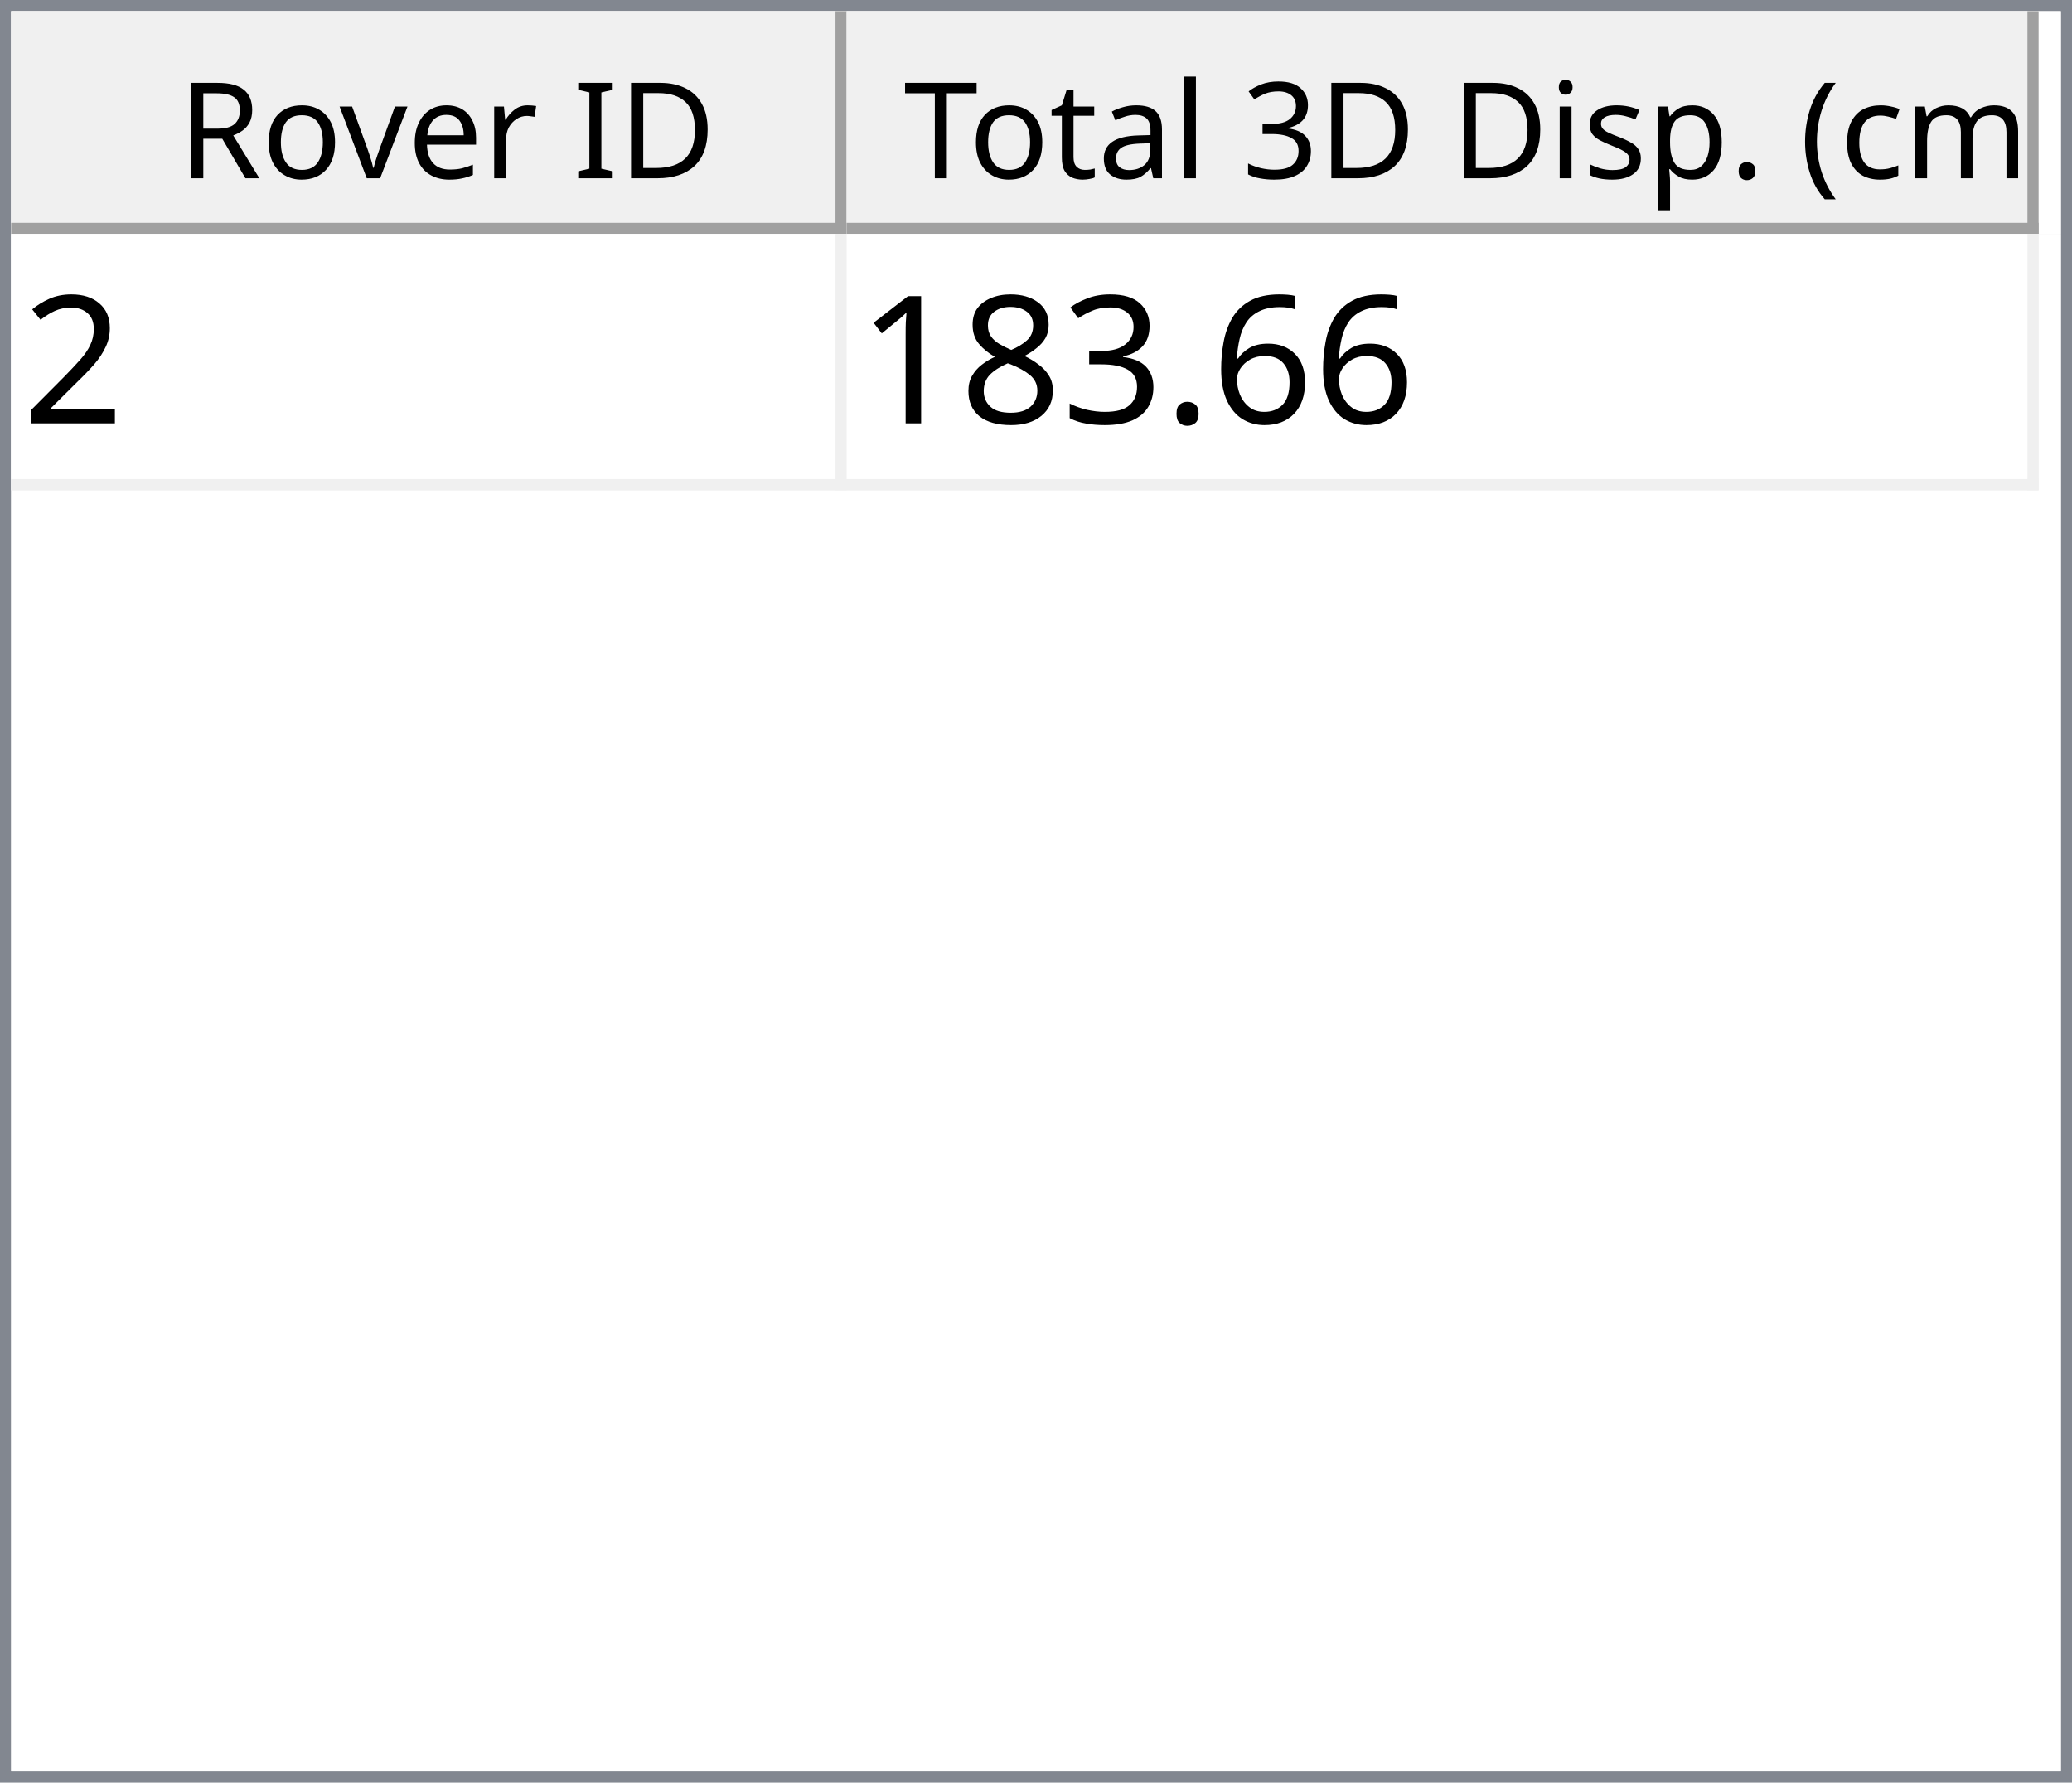
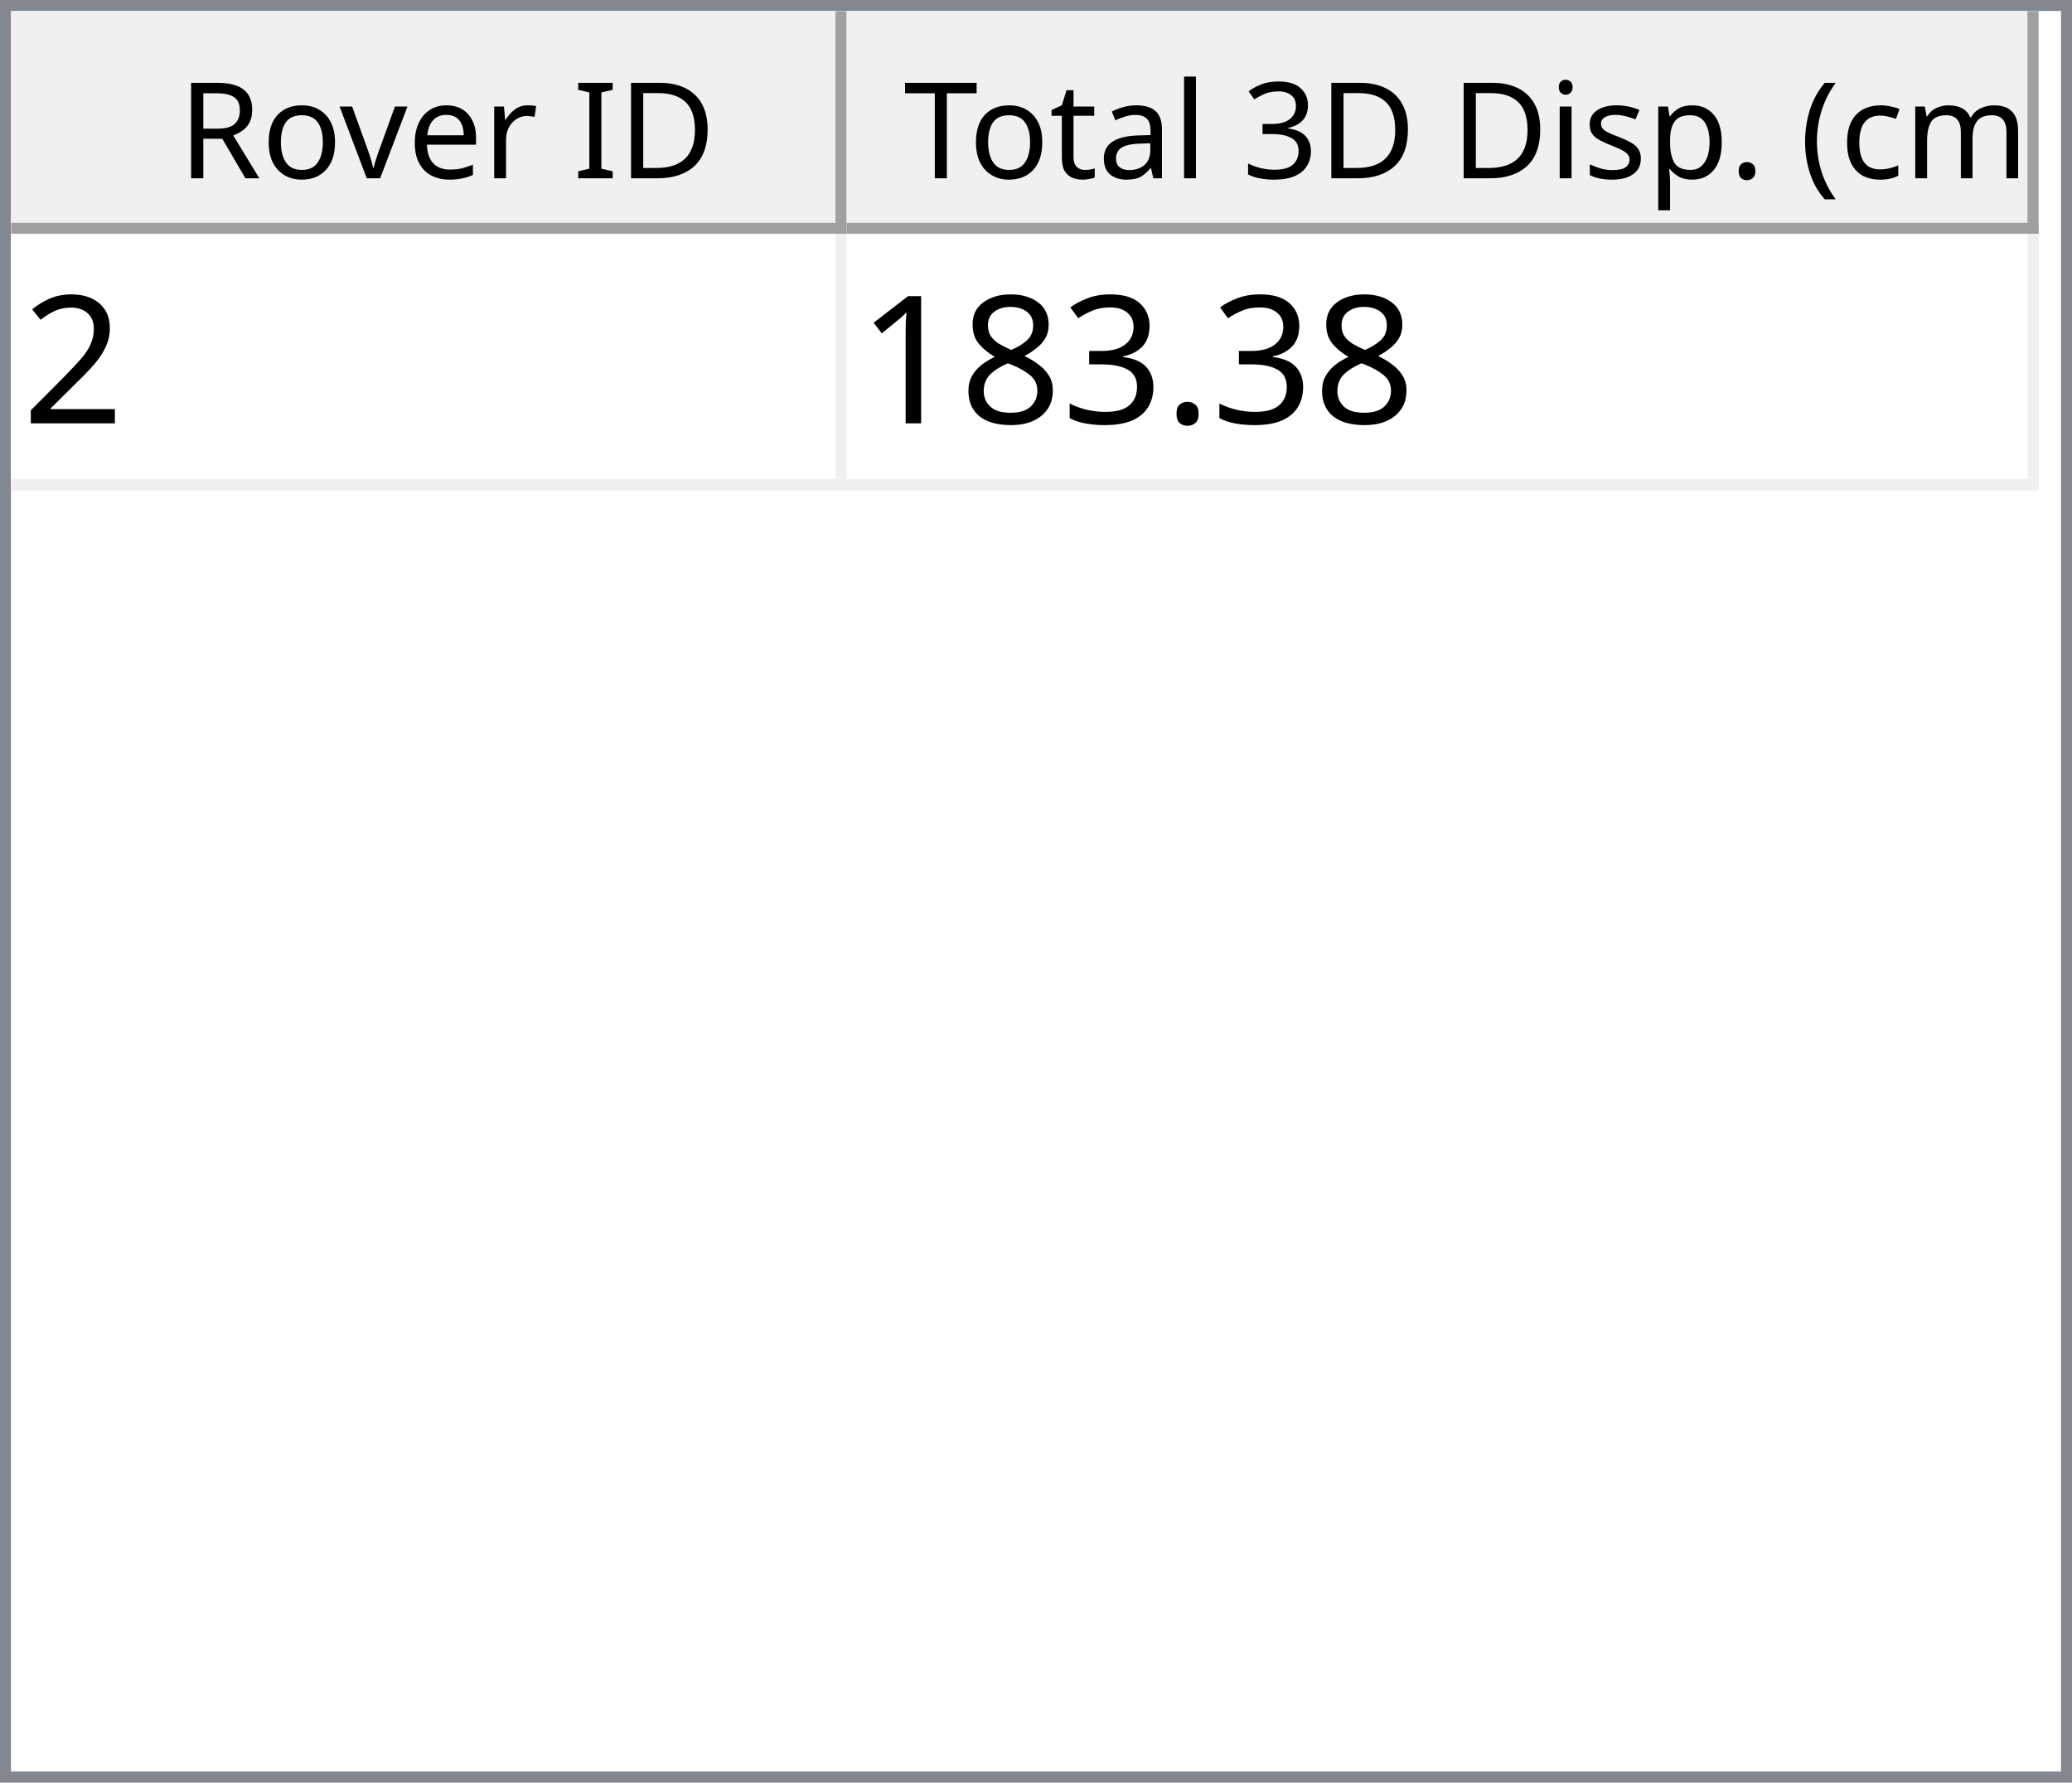
<svg xmlns="http://www.w3.org/2000/svg" style="fill-opacity:1; color-rendering:auto; color-interpolation:auto; text-rendering:auto; stroke:black; stroke-linecap:square; stroke-miterlimit:10; shape-rendering:auto; stroke-opacity:1; fill:black; stroke-dasharray:none; font-weight:normal; stroke-width:1; font-family:'Dialog'; font-style:normal; stroke-linejoin:miter; font-size:12px; stroke-dashoffset:0; image-rendering:auto;" width="186" height="160">
  <defs id="genericDefs" />
  <g>
    <defs id="defs1">
      <clipPath clipPathUnits="userSpaceOnUse" id="clipPath1">
        <path d="M0 0 L186 0 L186 160 L0 160 L0 0 Z" />
      </clipPath>
      <clipPath clipPathUnits="userSpaceOnUse" id="clipPath2">
        <path d="M0 0 L0 160 L186 160 L186 0 Z" />
      </clipPath>
      <clipPath clipPathUnits="userSpaceOnUse" id="clipPath3">
        <path d="M0 0 L0 20 L184 20 L184 0 Z" />
      </clipPath>
      <clipPath clipPathUnits="userSpaceOnUse" id="clipPath4">
        <path d="M0 0 L0 20 L75 20 L75 0 Z" />
      </clipPath>
      <clipPath clipPathUnits="userSpaceOnUse" id="clipPath5">
        <path d="M1 1 L1 19 L74 19 L74 1 Z" />
      </clipPath>
      <clipPath clipPathUnits="userSpaceOnUse" id="clipPath6">
        <path d="M0 0 L0 18 L73 18 L73 0 Z" />
      </clipPath>
      <clipPath clipPathUnits="userSpaceOnUse" id="clipPath7">
        <path d="M-0.5 -0.5 L-0.5 19.5 L74.5 19.5 L74.5 -0.5 Z" />
      </clipPath>
      <clipPath clipPathUnits="userSpaceOnUse" id="clipPath8">
        <path d="M0 0 L0 20 L107 20 L107 0 Z" />
      </clipPath>
      <clipPath clipPathUnits="userSpaceOnUse" id="clipPath9">
        <path d="M1 1 L1 19 L106 19 L106 1 Z" />
      </clipPath>
      <clipPath clipPathUnits="userSpaceOnUse" id="clipPath10">
        <path d="M0 0 L0 18 L105 18 L105 0 Z" />
      </clipPath>
      <clipPath clipPathUnits="userSpaceOnUse" id="clipPath11">
        <path d="M-0.5 -0.5 L-0.5 19.5 L106.5 19.5 L106.5 -0.5 Z" />
      </clipPath>
      <clipPath clipPathUnits="userSpaceOnUse" id="clipPath12">
        <path d="M0 0 L0 138 L184 138 L184 0 Z" />
      </clipPath>
      <clipPath clipPathUnits="userSpaceOnUse" id="clipPath13">
        <path d="M0 0 L0 23 L182 23 L182 0 Z" />
      </clipPath>
      <clipPath clipPathUnits="userSpaceOnUse" id="clipPath14">
        <path d="M-0.5 -0.5 L-0.5 22.5 L181.5 22.5 L181.5 -0.5 Z" />
      </clipPath>
      <clipPath clipPathUnits="userSpaceOnUse" id="clipPath15">
        <path d="M0 0 L0 22 L74 22 L74 0 Z" />
      </clipPath>
      <clipPath clipPathUnits="userSpaceOnUse" id="clipPath16">
        <path d="M0 0 L0 22 L106 22 L106 0 Z" />
      </clipPath>
      <font horiz-adv-x="64.551" id="font1">
        <font-face ascent="107.91" descent="25.098" units-per-em="100" style="font-style:normal; font-family:Segoe UI; font-weight:normal;" />
        <missing-glyph horiz-adv-x="64.551" d="M8.109 0 L8.109 68.266 L56.453 68.266 L56.453 0 L8.109 0 ZM15.328 7.234 L49.219 7.234 L49.219 61.031 L15.328 61.031 L15.328 7.234 Z" />
        <glyph unicode="D" horiz-adv-x="70.117" d="M9.188 0 L9.188 70.016 L28.516 70.016 Q65.531 70.016 65.531 35.891 Q65.531 19.672 55.25 9.836 Q44.969 0 27.734 0 L9.188 0 ZM17.391 62.594 L17.391 7.422 L27.828 7.422 Q41.609 7.422 49.273 14.797 Q56.938 22.172 56.938 35.688 Q56.938 62.594 28.328 62.594 L17.391 62.594 Z" />
        <glyph unicode="I" horiz-adv-x="26.611" d="M17.391 0 L9.188 0 L9.188 70.016 L17.391 70.016 L17.391 0 Z" />
        <glyph unicode=" " horiz-adv-x="27.393" d="" />
        <glyph unicode="r" horiz-adv-x="34.766" d="M34.188 41.891 Q32.078 43.5 28.125 43.5 Q23 43.5 19.555 38.672 Q16.109 33.844 16.109 25.484 L16.109 0 L8.109 0 L8.109 50 L16.109 50 L16.109 39.703 L16.312 39.703 Q18.016 44.969 21.531 47.922 Q25.047 50.875 29.391 50.875 Q32.516 50.875 34.188 50.203 L34.188 41.891 Z" />
        <glyph unicode="e" horiz-adv-x="52.295" d="M48.297 23 L12.984 23 Q13.188 14.656 17.484 10.109 Q21.781 5.562 29.297 5.562 Q37.75 5.562 44.828 11.141 L44.828 3.609 Q38.234 -1.172 27.391 -1.172 Q16.797 -1.172 10.742 5.641 Q4.688 12.453 4.688 24.812 Q4.688 36.469 11.305 43.82 Q17.922 51.172 27.734 51.172 Q37.547 51.172 42.922 44.828 Q48.297 38.484 48.297 27.203 L48.297 23 ZM40.094 29.781 Q40.047 36.719 36.75 40.578 Q33.453 44.438 27.594 44.438 Q21.922 44.438 17.969 40.383 Q14.016 36.328 13.094 29.781 L40.094 29.781 Z" />
        <glyph unicode="v" horiz-adv-x="47.9" d="M47.406 50 L27.484 0 L19.625 0 L0.688 50 L9.469 50 L22.172 13.672 Q23.578 9.672 23.922 6.688 L24.125 6.688 Q24.609 10.453 25.688 13.484 L38.969 50 L47.406 50 Z" />
        <glyph unicode="o" horiz-adv-x="58.594" d="M29 -1.172 Q17.922 -1.172 11.305 5.836 Q4.688 12.844 4.688 24.422 Q4.688 37.016 11.57 44.094 Q18.453 51.172 30.172 51.172 Q41.359 51.172 47.633 44.289 Q53.906 37.406 53.906 25.203 Q53.906 13.234 47.141 6.031 Q40.375 -1.172 29 -1.172 ZM29.594 44.438 Q21.875 44.438 17.383 39.188 Q12.891 33.938 12.891 24.703 Q12.891 15.828 17.43 10.695 Q21.969 5.562 29.594 5.562 Q37.359 5.562 41.531 10.594 Q45.703 15.625 45.703 24.906 Q45.703 34.281 41.531 39.359 Q37.359 44.438 29.594 44.438 Z" />
        <glyph unicode="R" horiz-adv-x="59.814" d="M59.375 0 L49.609 0 L37.891 19.625 Q36.281 22.359 34.766 24.289 Q33.25 26.219 31.664 27.438 Q30.078 28.656 28.25 29.219 Q26.422 29.781 24.125 29.781 L17.391 29.781 L17.391 0 L9.188 0 L9.188 70.016 L30.078 70.016 Q34.672 70.016 38.555 68.867 Q42.438 67.719 45.289 65.375 Q48.141 63.031 49.758 59.547 Q51.375 56.062 51.375 51.375 Q51.375 47.703 50.273 44.656 Q49.172 41.609 47.148 39.211 Q45.125 36.812 42.266 35.133 Q39.406 33.453 35.844 32.516 L35.844 32.328 Q37.594 31.547 38.891 30.547 Q40.188 29.547 41.359 28.18 Q42.531 26.812 43.68 25.078 Q44.828 23.344 46.234 21.047 L59.375 0 ZM17.391 62.594 L17.391 37.203 L28.516 37.203 Q31.594 37.203 34.203 38.133 Q36.812 39.062 38.719 40.797 Q40.625 42.531 41.703 45.047 Q42.781 47.562 42.781 50.688 Q42.781 56.297 39.141 59.445 Q35.5 62.594 28.609 62.594 L17.391 62.594 Z" />
        <glyph unicode=")" horiz-adv-x="30.176" d="M8.297 -15.922 L1.172 -15.922 Q16.406 2.344 16.406 26.812 Q16.406 51.469 1.078 70.016 L8.297 70.016 Q23.531 52.156 23.531 26.703 Q23.531 1.375 8.297 -15.922 Z" />
        <glyph unicode="m" horiz-adv-x="86.133" d="M79.109 0 L71.094 0 L71.094 28.719 Q71.094 37.016 68.531 40.727 Q65.969 44.438 59.906 44.438 Q54.781 44.438 51.195 39.75 Q47.609 35.062 47.609 28.516 L47.609 0 L39.594 0 L39.594 29.688 Q39.594 44.438 28.219 44.438 Q22.953 44.438 19.531 40.016 Q16.109 35.594 16.109 28.516 L16.109 0 L8.109 0 L8.109 50 L16.109 50 L16.109 42.094 L16.312 42.094 Q21.625 51.172 31.844 51.172 Q36.969 51.172 40.773 48.312 Q44.578 45.453 46 40.828 Q51.562 51.172 62.594 51.172 Q79.109 51.172 79.109 30.812 L79.109 0 Z" />
        <glyph unicode="c" horiz-adv-x="46.191" d="M42.188 2.297 Q36.422 -1.172 28.516 -1.172 Q17.828 -1.172 11.258 5.789 Q4.688 12.75 4.688 23.828 Q4.688 36.188 11.766 43.68 Q18.844 51.172 30.672 51.172 Q37.25 51.172 42.281 48.734 L42.281 40.531 Q36.719 44.438 30.375 44.438 Q22.703 44.438 17.797 38.945 Q12.891 33.453 12.891 24.516 Q12.891 15.719 17.508 10.641 Q22.125 5.562 29.891 5.562 Q36.422 5.562 42.188 9.906 L42.188 2.297 Z" />
        <glyph unicode="(" horiz-adv-x="30.176" d="M29.109 -15.922 L21.969 -15.922 Q6.844 1.375 6.844 26.703 Q6.844 52.156 21.969 70.016 L29.203 70.016 Q13.875 51.469 13.875 26.812 Q13.875 2.344 29.109 -15.922 Z" />
        <glyph unicode="." horiz-adv-x="21.68" d="M10.891 -1.078 Q8.641 -1.078 7.055 0.539 Q5.469 2.156 5.469 4.391 Q5.469 6.641 7.055 8.273 Q8.641 9.906 10.891 9.906 Q13.188 9.906 14.797 8.273 Q16.406 6.641 16.406 4.391 Q16.406 2.156 14.797 0.539 Q13.188 -1.078 10.891 -1.078 Z" />
        <glyph unicode="p" horiz-adv-x="58.789" d="M16.312 7.234 L16.109 7.234 L16.109 -23 L8.109 -23 L8.109 50 L16.109 50 L16.109 41.219 L16.312 41.219 Q22.219 51.172 33.594 51.172 Q43.266 51.172 48.688 44.461 Q54.109 37.75 54.109 26.469 Q54.109 13.922 48 6.375 Q41.891 -1.172 31.297 -1.172 Q21.578 -1.172 16.312 7.234 ZM16.109 27.391 L16.109 20.406 Q16.109 14.203 20.141 9.883 Q24.172 5.562 30.375 5.562 Q37.641 5.562 41.773 11.133 Q45.906 16.703 45.906 26.609 Q45.906 34.969 42.047 39.703 Q38.188 44.438 31.594 44.438 Q24.609 44.438 20.359 39.578 Q16.109 34.719 16.109 27.391 Z" />
        <glyph unicode="s" horiz-adv-x="42.432" d="M5.078 1.812 L5.078 10.406 Q11.625 5.562 19.484 5.562 Q30.031 5.562 30.031 12.594 Q30.031 14.594 29.125 15.992 Q28.219 17.391 26.68 18.461 Q25.141 19.531 23.07 20.383 Q21 21.234 18.609 22.172 Q15.281 23.484 12.766 24.828 Q10.25 26.172 8.57 27.859 Q6.891 29.547 6.031 31.695 Q5.172 33.844 5.172 36.719 Q5.172 40.234 6.789 42.945 Q8.406 45.656 11.086 47.484 Q13.766 49.312 17.211 50.242 Q20.656 51.172 24.312 51.172 Q30.812 51.172 35.938 48.922 L35.938 40.828 Q30.422 44.438 23.25 44.438 Q21 44.438 19.195 43.922 Q17.391 43.406 16.094 42.477 Q14.797 41.547 14.086 40.258 Q13.375 38.969 13.375 37.406 Q13.375 35.453 14.086 34.133 Q14.797 32.812 16.164 31.789 Q17.531 30.766 19.484 29.938 Q21.438 29.109 23.922 28.125 Q27.25 26.859 29.883 25.516 Q32.516 24.172 34.375 22.484 Q36.234 20.797 37.234 18.602 Q38.234 16.406 38.234 13.375 Q38.234 9.672 36.602 6.938 Q34.969 4.203 32.234 2.398 Q29.5 0.594 25.93 -0.289 Q22.359 -1.172 18.453 -1.172 Q10.75 -1.172 5.078 1.812 Z" />
        <glyph unicode="i" horiz-adv-x="24.219" d="M12.203 62.703 Q10.062 62.703 8.547 64.164 Q7.031 65.625 7.031 67.875 Q7.031 70.125 8.547 71.609 Q10.062 73.094 12.203 73.094 Q14.406 73.094 15.945 71.609 Q17.484 70.125 17.484 67.875 Q17.484 65.719 15.945 64.211 Q14.406 62.703 12.203 62.703 ZM16.109 0 L8.109 0 L8.109 50 L16.109 50 L16.109 0 Z" />
        <glyph unicode="3" horiz-adv-x="53.906" d="M46.531 19.828 Q46.531 15.094 44.75 11.211 Q42.969 7.328 39.719 4.57 Q36.469 1.812 31.93 0.297 Q27.391 -1.219 21.922 -1.219 Q11.922 -1.219 6 2.594 L6 11.188 Q13.094 5.609 22.219 5.609 Q25.875 5.609 28.828 6.539 Q31.781 7.469 33.906 9.227 Q36.031 10.984 37.18 13.477 Q38.328 15.969 38.328 19.094 Q38.328 32.812 18.797 32.812 L12.984 32.812 L12.984 39.594 L18.5 39.594 Q35.797 39.594 35.797 52.484 Q35.797 64.406 22.609 64.406 Q15.188 64.406 8.688 59.422 L8.688 67.188 Q15.375 71.188 24.609 71.188 Q29 71.188 32.57 69.969 Q36.141 68.75 38.68 66.555 Q41.219 64.359 42.609 61.281 Q44 58.203 44 54.5 Q44 40.672 30.031 36.719 L30.031 36.531 Q33.594 36.141 36.625 34.797 Q39.656 33.453 41.852 31.305 Q44.047 29.156 45.289 26.25 Q46.531 23.344 46.531 19.828 Z" />
        <glyph unicode="l" horiz-adv-x="24.219" d="M16.109 0 L8.109 0 L8.109 74.031 L16.109 74.031 L16.109 0 Z" />
        <glyph unicode="a" horiz-adv-x="50.879" d="M43.891 0 L35.891 0 L35.891 7.812 L35.688 7.812 Q30.469 -1.172 20.312 -1.172 Q12.844 -1.172 8.617 2.781 Q4.391 6.734 4.391 13.281 Q4.391 27.297 20.906 29.594 L35.891 31.688 Q35.891 44.438 25.594 44.438 Q16.547 44.438 9.281 38.281 L9.281 46.484 Q16.656 51.172 26.266 51.172 Q43.891 51.172 43.891 32.516 L43.891 0 ZM35.891 25.297 L23.828 23.641 Q18.266 22.859 15.43 20.875 Q12.594 18.891 12.594 13.875 Q12.594 10.203 15.211 7.883 Q17.828 5.562 22.172 5.562 Q28.125 5.562 32.008 9.742 Q35.891 13.922 35.891 20.312 L35.891 25.297 Z" />
        <glyph unicode="t" horiz-adv-x="33.887" d="M31.297 0.484 Q28.469 -1.078 23.828 -1.078 Q10.688 -1.078 10.688 13.578 L10.688 43.172 L2.094 43.172 L2.094 50 L10.688 50 L10.688 62.203 L18.703 64.797 L18.703 50 L31.297 50 L31.297 43.172 L18.703 43.172 L18.703 14.984 Q18.703 9.969 20.414 7.82 Q22.125 5.672 26.078 5.672 Q29.109 5.672 31.297 7.328 L31.297 0.484 Z" />
        <glyph unicode="T" horiz-adv-x="52.393" d="M50.594 62.594 L30.375 62.594 L30.375 0 L22.172 0 L22.172 62.594 L2 62.594 L2 70.016 L50.594 70.016 L50.594 62.594 Z" />
      </font>
      <font horiz-adv-x="75.0" id="font2">
        <font-face ascent="100.537" descent="21.973" units-per-em="100" style="font-style:normal; font-family:sans-serif; font-weight:normal;" />
        <missing-glyph horiz-adv-x="75.0" d="M12.5 0 L12.5 62.5 L62.5 62.5 L62.5 0 L12.5 0 ZM14.062 1.562 L60.938 1.562 L60.938 60.938 L14.062 60.938 L14.062 1.562 Z" />
        <glyph unicode="2" horiz-adv-x="55.615" d="M50.344 8.453 L50.344 0 L3.031 0 Q2.938 3.172 4.047 6.109 Q5.859 10.938 9.836 15.625 Q13.812 20.312 21.344 26.469 Q33.016 36.031 37.117 41.625 Q41.219 47.219 41.219 52.203 Q41.219 57.422 37.477 61.008 Q33.734 64.594 27.734 64.594 Q21.391 64.594 17.578 60.789 Q13.766 56.984 13.719 50.25 L4.688 51.172 Q5.609 61.281 11.664 66.578 Q17.719 71.875 27.938 71.875 Q38.234 71.875 44.242 66.164 Q50.25 60.453 50.25 52 Q50.25 47.703 48.492 43.555 Q46.734 39.406 42.656 34.812 Q38.578 30.219 29.109 22.219 Q21.188 15.578 18.945 13.211 Q16.703 10.844 15.234 8.453 L50.344 8.453 Z" />
-         <glyph unicode="6" horiz-adv-x="55.615" d="M49.75 54.047 L41.016 53.375 Q39.844 58.547 37.703 60.891 Q34.125 64.656 28.906 64.656 Q24.703 64.656 21.531 62.312 Q17.391 59.281 14.992 53.469 Q12.594 47.656 12.5 36.922 Q15.672 41.75 20.266 44.094 Q24.859 46.438 29.891 46.438 Q38.672 46.438 44.852 39.969 Q51.031 33.5 51.031 23.25 Q51.031 16.5 48.125 10.719 Q45.219 4.938 40.141 1.859 Q35.062 -1.219 28.609 -1.219 Q17.625 -1.219 10.695 6.859 Q3.766 14.938 3.766 33.5 Q3.766 54.25 11.422 63.672 Q18.109 71.875 29.438 71.875 Q37.891 71.875 43.289 67.141 Q48.688 62.406 49.75 54.047 ZM13.875 23.188 Q13.875 18.656 15.797 14.508 Q17.719 10.359 21.188 8.18 Q24.656 6 28.469 6 Q34.031 6 38.039 10.492 Q42.047 14.984 42.047 22.703 Q42.047 30.125 38.086 34.398 Q34.125 38.672 28.125 38.672 Q22.172 38.672 18.023 34.398 Q13.875 30.125 13.875 23.188 Z" />
        <glyph unicode="." horiz-adv-x="27.783" d="M9.078 0 L9.078 10.016 L19.094 10.016 L19.094 0 L9.078 0 Z" />
        <glyph unicode="3" horiz-adv-x="55.615" d="M4.203 18.891 L12.984 20.062 Q14.5 12.594 18.141 9.297 Q21.781 6 27 6 Q33.203 6 37.477 10.297 Q41.75 14.594 41.75 20.953 Q41.75 27 37.797 30.93 Q33.844 34.859 27.734 34.859 Q25.25 34.859 21.531 33.891 L22.516 41.609 Q23.391 41.5 23.922 41.5 Q29.547 41.5 34.039 44.43 Q38.531 47.359 38.531 53.469 Q38.531 58.297 35.258 61.477 Q31.984 64.656 26.812 64.656 Q21.688 64.656 18.266 61.43 Q14.844 58.203 13.875 51.766 L5.078 53.328 Q6.688 62.156 12.398 67.016 Q18.109 71.875 26.609 71.875 Q32.469 71.875 37.398 69.359 Q42.328 66.844 44.945 62.5 Q47.562 58.156 47.562 53.266 Q47.562 48.641 45.07 44.828 Q42.578 41.016 37.703 38.766 Q44.047 37.312 47.562 32.695 Q51.078 28.078 51.078 21.141 Q51.078 11.766 44.242 5.25 Q37.406 -1.266 26.953 -1.266 Q17.531 -1.266 11.305 4.352 Q5.078 9.969 4.203 18.891 Z" />
        <glyph unicode="8" horiz-adv-x="55.615" d="M17.672 38.812 Q12.203 40.828 9.57 44.539 Q6.938 48.25 6.938 53.422 Q6.938 61.234 12.555 66.555 Q18.172 71.875 27.484 71.875 Q36.859 71.875 42.578 66.43 Q48.297 60.984 48.297 53.172 Q48.297 48.188 45.68 44.508 Q43.062 40.828 37.75 38.812 Q44.344 36.672 47.781 31.883 Q51.219 27.094 51.219 20.453 Q51.219 11.281 44.727 5.031 Q38.234 -1.219 27.641 -1.219 Q17.047 -1.219 10.547 5.055 Q4.047 11.328 4.047 20.703 Q4.047 27.688 7.594 32.398 Q11.141 37.109 17.672 38.812 ZM15.922 53.719 Q15.922 48.641 19.195 45.414 Q22.469 42.188 27.688 42.188 Q32.766 42.188 36.016 45.383 Q39.266 48.578 39.266 53.219 Q39.266 58.062 35.914 61.359 Q32.562 64.656 27.594 64.656 Q22.562 64.656 19.242 61.43 Q15.922 58.203 15.922 53.719 ZM13.094 20.656 Q13.094 16.891 14.875 13.375 Q16.656 9.859 20.172 7.93 Q23.688 6 27.734 6 Q34.031 6 38.133 10.055 Q42.234 14.109 42.234 20.359 Q42.234 26.703 38.016 30.859 Q33.797 35.016 27.438 35.016 Q21.234 35.016 17.164 30.914 Q13.094 26.812 13.094 20.656 Z" />
        <glyph unicode="1" horiz-adv-x="55.615" d="M37.25 0 L28.469 0 L28.469 56 Q25.297 52.984 20.141 49.953 Q14.984 46.922 10.891 45.406 L10.891 53.906 Q18.266 57.375 23.781 62.305 Q29.297 67.234 31.594 71.875 L37.25 71.875 L37.25 0 Z" />
      </font>
    </defs>
    <g style="fill:white; stroke:white;">
      <rect x="0" y="0" width="186" style="clip-path:url(#clipPath1); stroke:none;" height="160" />
    </g>
    <g style="fill:white; text-rendering:optimizeSpeed; color-rendering:optimizeSpeed; image-rendering:optimizeSpeed; shape-rendering:crispEdges; stroke:white; color-interpolation:sRGB;">
      <rect x="0" width="186" height="160" y="0" style="stroke:none;" />
      <path style="stroke:none;" d="M0 160 L186 160 L186 0 L0 0 Z" />
    </g>
    <g style="fill:rgb(240,240,240); font-family:'Segoe UI'; stroke:rgb(240,240,240);">
      <rect x="0" y="0" width="186" style="clip-path:url(#clipPath2); stroke:none;" height="160" />
    </g>
    <g style="fill:rgb(130,135,144); font-family:'Segoe UI'; stroke:rgb(130,135,144);">
      <path d="M0 0 L186 0 L186 160 L0 160 L0 0 ZM1 1 L185 1 L185 159 L1 159 L1 1 Z" style="fill-rule:evenodd; clip-path:url(#clipPath2); stroke:none;" />
    </g>
    <g style="fill:white; font-family:'Segoe UI'; stroke:white;" transform="translate(1,1)">
      <rect x="0" y="0" width="184" style="clip-path:url(#clipPath3); stroke:none;" height="20" />
    </g>
    <g style="fill:rgb(240,240,240); font-family:'Segoe UI'; stroke:rgb(240,240,240);" transform="translate(1,1)">
      <rect x="0" y="0" width="75" style="clip-path:url(#clipPath4); stroke:none;" height="20" />
    </g>
    <g style="font-family:'Segoe UI';" transform="translate(2,2)">
      <text x="14" xml:space="preserve" y="14" style="clip-path:url(#clipPath6); stroke:none;">Rover ID</text>
    </g>
    <g style="fill:rgb(160,160,160); font-family:'Segoe UI'; stroke:rgb(160,160,160); stroke-linejoin:bevel;" transform="translate(1.5,1.5)">
      <line x1="74" x2="74" y1="0" style="fill:none; clip-path:url(#clipPath7);" y2="19" />
    </g>
    <g style="fill:rgb(160,160,160); font-family:'Segoe UI'; stroke:rgb(160,160,160); stroke-linejoin:bevel;" transform="matrix(1,0,0,1,1,1) translate(0.5,0.5)">
      <line x1="0" x2="74" y1="19" style="fill:none; clip-path:url(#clipPath7);" y2="19" />
    </g>
    <g style="fill:rgb(240,240,240); font-family:'Segoe UI'; stroke:rgb(240,240,240);" transform="translate(76,1)">
      <rect x="0" y="0" width="107" style="clip-path:url(#clipPath8); stroke:none;" height="20" />
    </g>
    <g style="font-family:'Segoe UI';" transform="translate(77,2)">
      <text x="1" xml:space="preserve" y="14" style="clip-path:url(#clipPath10); stroke:none;"> Total 3D Disp. (cm)</text>
    </g>
    <g style="fill:rgb(160,160,160); font-family:'Segoe UI'; stroke:rgb(160,160,160); stroke-linejoin:bevel;" transform="translate(76.5,1.5)">
      <line x1="106" x2="106" y1="0" style="fill:none; clip-path:url(#clipPath11);" y2="19" />
    </g>
    <g style="fill:rgb(160,160,160); font-family:'Segoe UI'; stroke:rgb(160,160,160); stroke-linejoin:bevel;" transform="matrix(1,0,0,1,76,1) translate(0.5,0.5)">
      <line x1="0" x2="106" y1="19" style="fill:none; clip-path:url(#clipPath11);" y2="19" />
    </g>
    <g style="fill:white; font-family:'Segoe UI'; stroke:white;" transform="translate(1,21)">
      <rect x="0" y="0" width="184" style="clip-path:url(#clipPath12); stroke:none;" height="138" />
    </g>
    <g style="fill:rgb(240,240,240); font-size:16px; font-family:sans-serif; stroke:rgb(240,240,240);" transform="translate(1,21)">
      <rect x="0" y="0" width="182" style="clip-path:url(#clipPath13); stroke:none;" height="23" />
      <line transform="translate(0.5,0.5)" x1="0" x2="181" y1="22" style="clip-path:url(#clipPath14); fill:none; stroke-linejoin:bevel;" y2="22" />
    </g>
    <g transform="matrix(1,0,0,1,1,21) translate(0.5,0.5)" style="fill:rgb(240,240,240); font-size:16px; font-family:sans-serif; stroke:rgb(240,240,240); stroke-linejoin:bevel;">
      <line x1="74" x2="74" y1="0" style="fill:none; clip-path:url(#clipPath14);" y2="22" />
    </g>
    <g transform="matrix(1,0,0,1,1,21) translate(0.5,0.5)" style="fill:rgb(240,240,240); font-size:16px; font-family:sans-serif; stroke:rgb(240,240,240); stroke-linejoin:bevel;">
      <line x1="181" x2="181" y1="0" style="fill:none; clip-path:url(#clipPath14);" y2="22" />
    </g>
    <g style="fill:white; font-size:16px; font-family:sans-serif; stroke:white;" transform="matrix(1,0,0,1,1,21)">
      <rect x="0" y="0" width="74" style="clip-path:url(#clipPath15); stroke:none;" height="22" />
      <text x="1" y="17" style="fill:black; clip-path:url(#clipPath15); stroke:none;" xml:space="preserve">2</text>
    </g>
    <g style="fill:white; font-size:16px; font-family:sans-serif; stroke:white;" transform="matrix(1,0,0,1,1,21) translate(75,0)">
      <rect x="0" y="0" width="106" style="clip-path:url(#clipPath16); stroke:none;" height="22" />
-       <text x="1" y="17" style="fill:black; clip-path:url(#clipPath16); stroke:none;" xml:space="preserve">183.66</text>
+       <text x="1" y="17" style="fill:black; clip-path:url(#clipPath16); stroke:none;" xml:space="preserve">183.38</text>
    </g>
  </g>
</svg>
